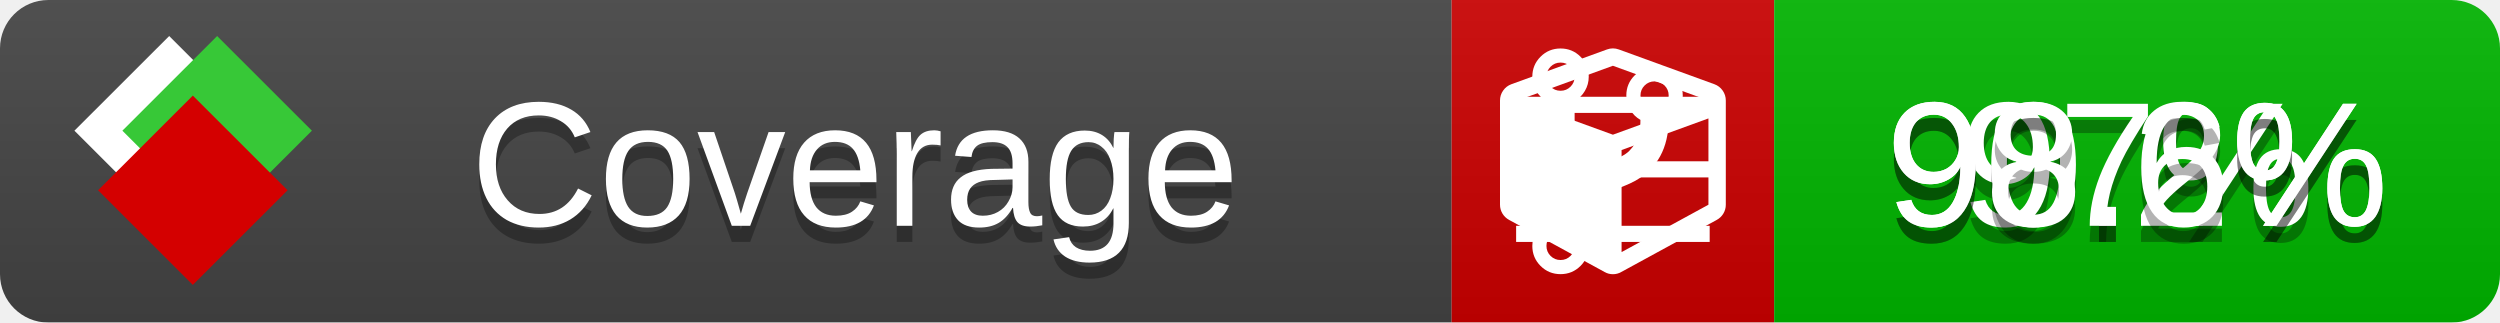
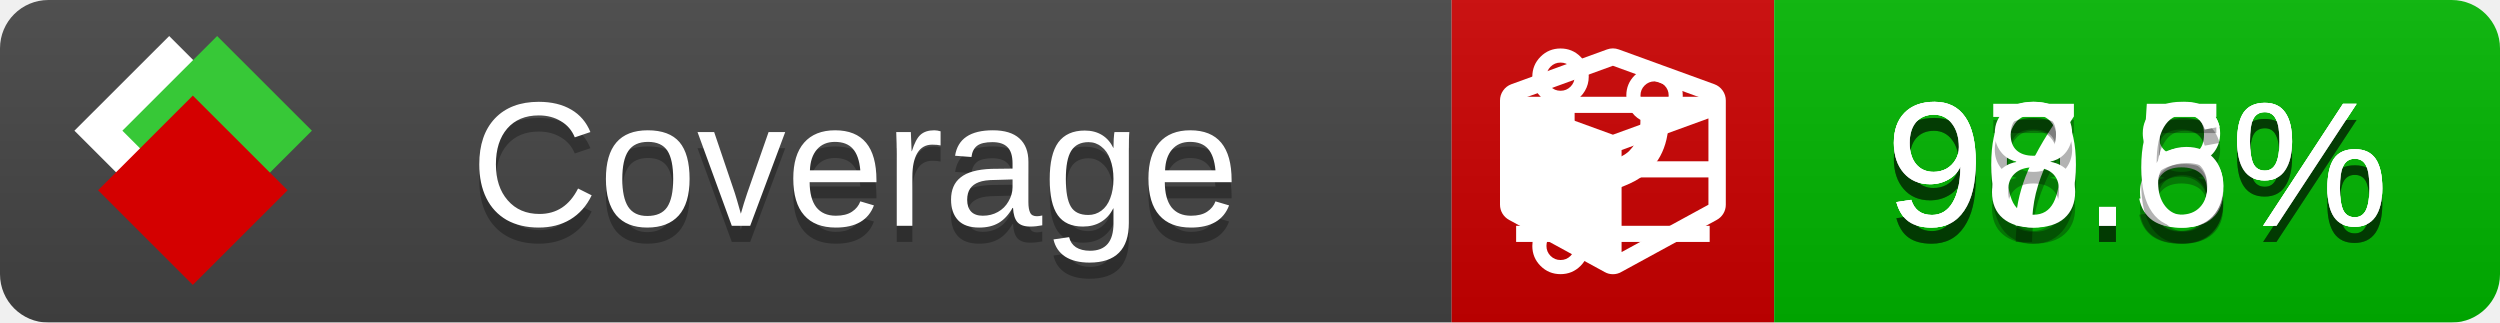
<svg xmlns="http://www.w3.org/2000/svg" xmlns:xlink="http://www.w3.org/1999/xlink" width="155" height="20">
  <style type="text/css">
          
            @keyframes fade1 {
                0% { visibility: visible; opacity: 1; }
               27% { visibility: visible; opacity: 1; }
               33% { visibility: hidden; opacity: 0; }
               60% { visibility: hidden; opacity: 0; }
               66% { visibility: hidden; opacity: 0; }
               93% { visibility: hidden; opacity: 0; }
              100% { visibility: visible; opacity: 1; }
            }
            @keyframes fade2 {
                0% { visibility: hidden; opacity: 0; }
               27% { visibility: hidden; opacity: 0; }
               33% { visibility: visible; opacity: 1; }
               60% { visibility: visible; opacity: 1; }
               66% { visibility: hidden; opacity: 0; }
               93% { visibility: hidden; opacity: 0; }
              100% { visibility: hidden; opacity: 0; }
            }
            @keyframes fade3 {
                0% { visibility: hidden; opacity: 0; }
               27% { visibility: hidden; opacity: 0; }
               33% { visibility: hidden; opacity: 0; }
               60% { visibility: hidden; opacity: 0; }
               66% { visibility: visible; opacity: 1; }
               93% { visibility: visible; opacity: 1; }
              100% { visibility: hidden; opacity: 0; }
            }
            .linecoverage {
                animation-duration: 15s;
                animation-name: fade1;
                animation-iteration-count: infinite;
            }
            .branchcoverage {
                animation-duration: 15s;
                animation-name: fade2;
                animation-iteration-count: infinite;
            }
            .methodcoverage {
                animation-duration: 15s;
                animation-name: fade3;
                animation-iteration-count: infinite;
            }
          
    </style>
  <defs>
    <linearGradient id="gradient" x2="0" y2="100%">
      <stop offset="0" stop-color="#bbb" stop-opacity=".1" />
      <stop offset="1" stop-opacity=".1" />
    </linearGradient>
    <linearGradient id="c">
      <stop offset="0" stop-color="#d40000" />
      <stop offset="1" stop-color="#ff2a2a" />
    </linearGradient>
    <linearGradient id="a">
      <stop offset="0" stop-color="#e0e0de" />
      <stop offset="1" stop-color="#fff" />
    </linearGradient>
    <linearGradient id="b">
      <stop offset="0" stop-color="#37c837" />
      <stop offset="1" stop-color="#217821" />
    </linearGradient>
    <linearGradient xlink:href="#a" id="e" x1="106.44" x2="69.96" y1="-11.96" y2="-46.84" gradientTransform="matrix(-.8426 -.00045 -.00045 -.8426 -94.27 -75.82)" gradientUnits="userSpaceOnUse" />
    <linearGradient xlink:href="#b" id="f" x1="56.19" x2="77.97" y1="-23.45" y2="10.62" gradientTransform="matrix(.8426 .00045 .00045 .8426 94.27 75.82)" gradientUnits="userSpaceOnUse" />
    <linearGradient xlink:href="#c" id="g" x1="79.98" x2="132.9" y1="10.79" y2="10.79" gradientTransform="matrix(.8426 .00045 .00045 .8426 94.27 75.82)" gradientUnits="userSpaceOnUse" />
    <mask id="mask">
      <rect width="155" height="20" rx="3" fill="#fff" />
    </mask>
    <g id="icon" transform="matrix(.04486 0 0 .04481 -.48 -.63)">
      <rect width="52.92" height="52.92" x="-109.72" y="-27.13" fill="url(#e)" transform="rotate(-135)" />
      <rect width="52.92" height="52.92" x="70.19" y="-39.18" fill="url(#f)" transform="rotate(45)" />
      <rect width="52.92" height="52.92" x="80.05" y="-15.74" fill="url(#g)" transform="rotate(45)" />
    </g>
  </defs>
  <g mask="url(#mask)">
    <rect x="0" y="0" width="90" height="20" fill="#444" />
    <rect x="90" y="0" width="20" height="20" fill="#c00" />
    <rect x="110" y="0" width="45" height="20" fill="#00B600" />
    <rect x="0" y="0" width="155" height="20" fill="url(#gradient)" />
  </g>
  <g>
    <path class="linecoverage" stroke="#fff" d="M94 6.5 h12 M94 10.5 h12 M94 14.5 h12" />
    <path class="branchcoverage" fill="#fff" d="m 97.628,15.247 q 0,-0.364 -0.255,-0.619 -0.255,-0.255 -0.619,-0.255 -0.364,0 -0.619,0.255 -0.255,0.255 -0.255,0.619 0,0.364 0.255,0.619 0.255,0.255 0.619,0.255 0.364,0 0.619,-0.255 0.255,-0.255 0.255,-0.619 z m 0,-10.493 q 0,-0.364 -0.255,-0.619 -0.255,-0.255 -0.619,-0.255 -0.364,0 -0.619,0.255 -0.255,0.255 -0.255,0.619 0,0.364 0.255,0.619 0.255,0.255 0.619,0.255 0.364,0 0.619,-0.255 0.255,-0.255 0.255,-0.619 z m 5.83,1.166 q 0,-0.364 -0.255,-0.619 -0.255,-0.255 -0.619,-0.255 -0.364,0 -0.619,0.255 -0.255,0.255 -0.255,0.619 0,0.364 0.255,0.619 0.255,0.255 0.619,0.255 0.364,0 0.619,-0.255 0.255,-0.255 0.255,-0.619 z m 0.874,0 q 0,0.474 -0.237,0.879 -0.237,0.405 -0.638,0.633 -0.018,2.614 -2.059,3.771 -0.619,0.346 -1.849,0.738 -1.166,0.364 -1.544,0.647 -0.378,0.282 -0.378,0.911 l 0,0.237 q 0.401,0.228 0.638,0.633 0.237,0.405 0.237,0.879 0,0.729 -0.51,1.239 -0.51,0.51 -1.239,0.51 -0.729,0 -1.239,-0.51 -0.51,-0.51 -0.51,-1.239 0,-0.474 0.237,-0.879 0.237,-0.405 0.638,-0.633 l 0,-7.469 q -0.401,-0.228 -0.638,-0.633 -0.237,-0.405 -0.237,-0.879 0,-0.729 0.51,-1.239 0.51,-0.51 1.239,-0.51 0.729,0 1.239,0.51 0.51,0.51 0.51,1.239 0,0.474 -0.237,0.879 -0.237,0.405 -0.638,0.633 l 0,4.527 q 0.492,-0.237 1.403,-0.519 0.501,-0.155 0.797,-0.269 0.296,-0.114 0.642,-0.282 0.346,-0.169 0.537,-0.36 0.191,-0.191 0.369,-0.465 0.178,-0.273 0.255,-0.633 0.077,-0.36 0.077,-0.833 -0.401,-0.228 -0.638,-0.633 -0.237,-0.405 -0.237,-0.879 0,-0.729 0.51,-1.239 0.51,-0.51 1.239,-0.51 0.729,0 1.239,0.51 0.51,0.51 0.51,1.239 z" />
    <path class="methodcoverage" fill="#fff" d="m 100.538,15.629 5.385,-2.936 v -5.351 l -5.385,1.96 z M 100,8.351 105.873,6.214 100,4.077 94.127,6.214 Z m 7,-2.12 v 6.462 q 0,0.294 -0.151,0.547 -0.151,0.252 -0.412,0.395 l -5.923,3.231 q -0.236,0.135 -0.513,0.135 -0.278,0 -0.513,-0.135 l -5.923,-3.231 Q 93.303,13.492 93.151,13.239 93,12.987 93,12.692 v -6.462 q 0,-0.337 0.194,-0.614 0.194,-0.278 0.513,-0.395 l 5.923,-2.154 q 0.185,-0.067 0.37,-0.067 0.185,0 0.37,0.067 l 5.923,2.154 q 0.32,0.118 0.513,0.395 Q 107,5.894 107,6.231 Z" />
  </g>
  <g fill="#fff" text-anchor="middle" font-family="Verdana,Arial,Geneva,sans-serif" font-size="11">
    <a xlink:href="https://github.com/danielpalme/ReportGenerator" target="_top">
      <use xlink:href="#icon" transform="translate(3,1) scale(3.5)" />
    </a>
    <text x="53" y="15" fill="#010101" fill-opacity=".3">Coverage</text>
    <text x="53" y="14" fill="#fff">Coverage</text>
-     <text class="linecoverage" x="132.5" y="15" fill="#010101" fill-opacity=".3">97%</text>
-     <text class="linecoverage" x="132.5" y="14">97%</text>
-     <text class="branchcoverage" x="132.5" y="15" fill="#010101" fill-opacity=".3">90.2%</text>
-     <text class="branchcoverage" x="132.5" y="14">90.2%</text>
+     <text class="linecoverage" x="132.5" y="15" fill="#010101" fill-opacity=".3">97.8%</text>
+     <text class="linecoverage" x="132.5" y="14">97.8%</text>
+     <text class="branchcoverage" x="132.5" y="15" fill="#010101" fill-opacity=".3">90.5%</text>
+     <text class="branchcoverage" x="132.5" y="14">90.5%</text>
    <text class="methodcoverage" x="132.5" y="15" fill="#010101" fill-opacity=".3">98.6%</text>
    <text class="methodcoverage" x="132.5" y="14">98.6%</text>
  </g>
  <g>
    <rect class="linecoverage" x="90" y="0" width="65" height="20" fill-opacity="0" />
    <rect class="branchcoverage" x="90" y="0" width="65" height="20" fill-opacity="0" />
    <rect class="methodcoverage" x="90" y="0" width="65" height="20" fill-opacity="0" />
  </g>
</svg>
